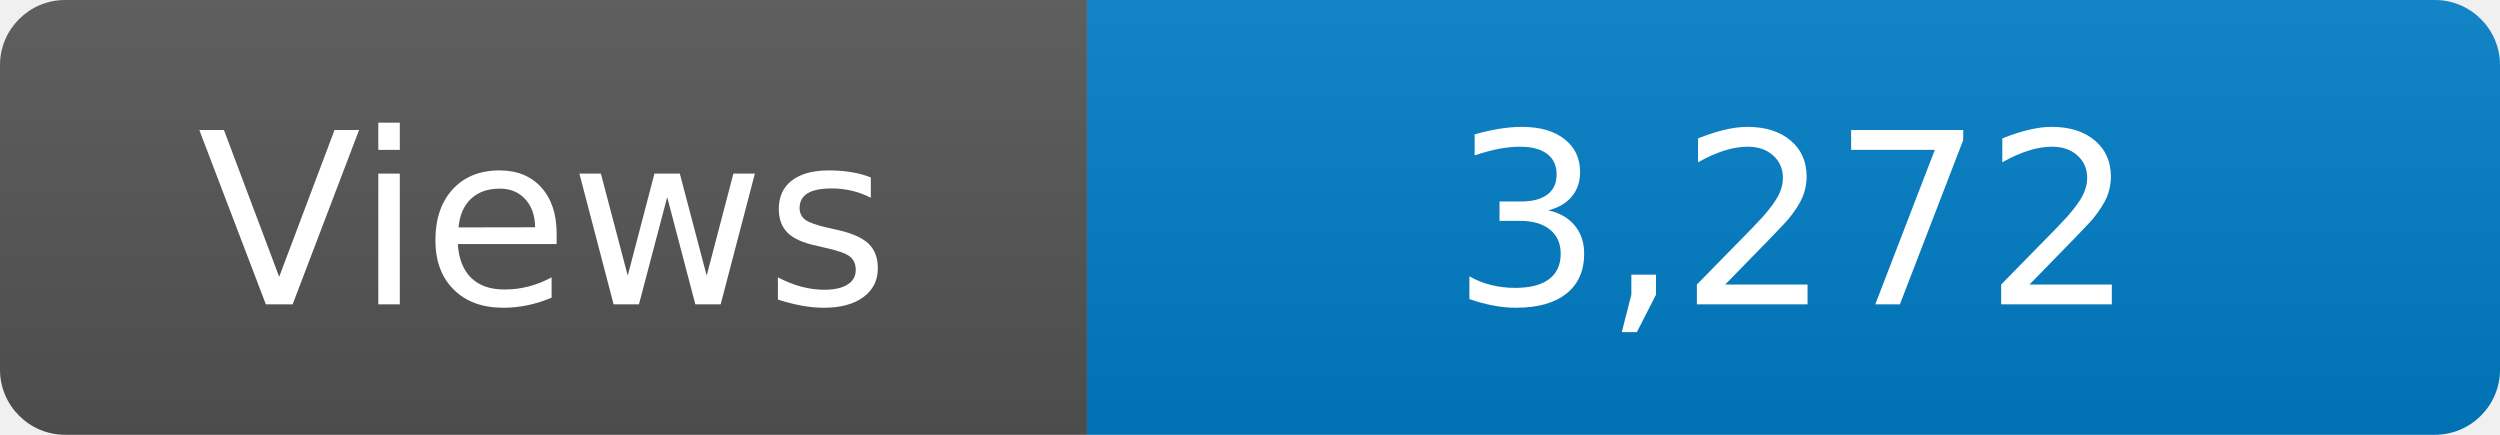
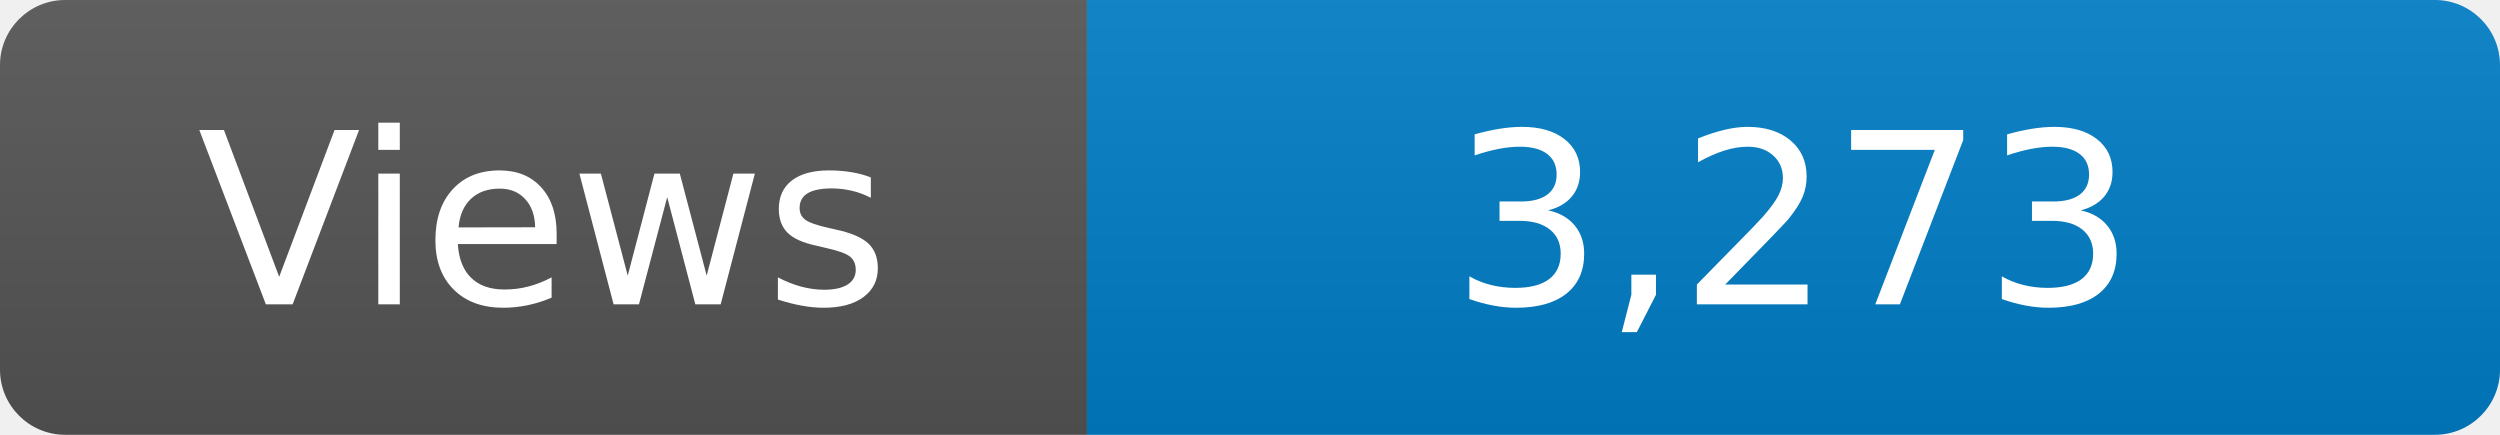
<svg xmlns="http://www.w3.org/2000/svg" width="115" height="20" role="img" aria-label="Maintained?: yes">
  <linearGradient id="s" x2="0" y2="100%">
    <stop offset="0" stop-color="#bbb" stop-opacity=".1" />
    <stop offset="1" stop-opacity=".1" />
  </linearGradient>
  <clipPath id="r">
    <rect width="115" height="20" rx="3" fill="#fff" />
  </clipPath>
  <g clip-path="url(#r)">
    <rect width="50" height="20" fill="#555" />
    <rect x="50" width="160" height="20" fill="#007ec6" />
    <rect width="115" height="20" fill="url(#s)" />
  </g>
  <g fill="#fff" text-anchor="middle" font-family="Verdana,Geneva,DejaVu Sans,sans-serif" font-size="110">
    <text x="250" y="140" transform="scale(.1)" fill="#fff">Views</text>
-     <text x="825" y="140" transform="scale(.1)" fill="#fff">3,272</text>
+     <text x="825" y="140" transform="scale(.1)" fill="#fff">3,273</text>
  </g>
</svg>
